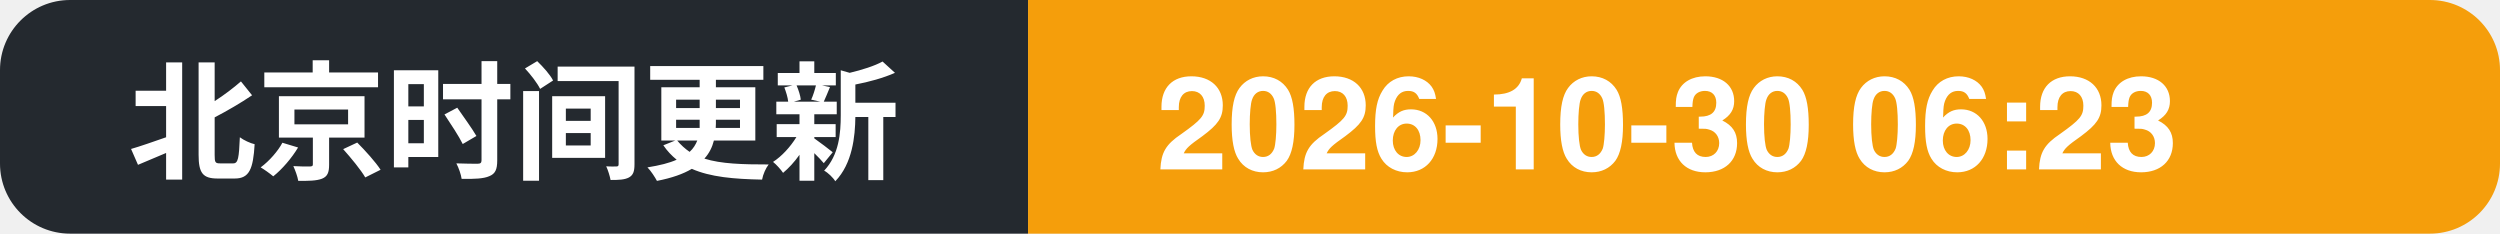
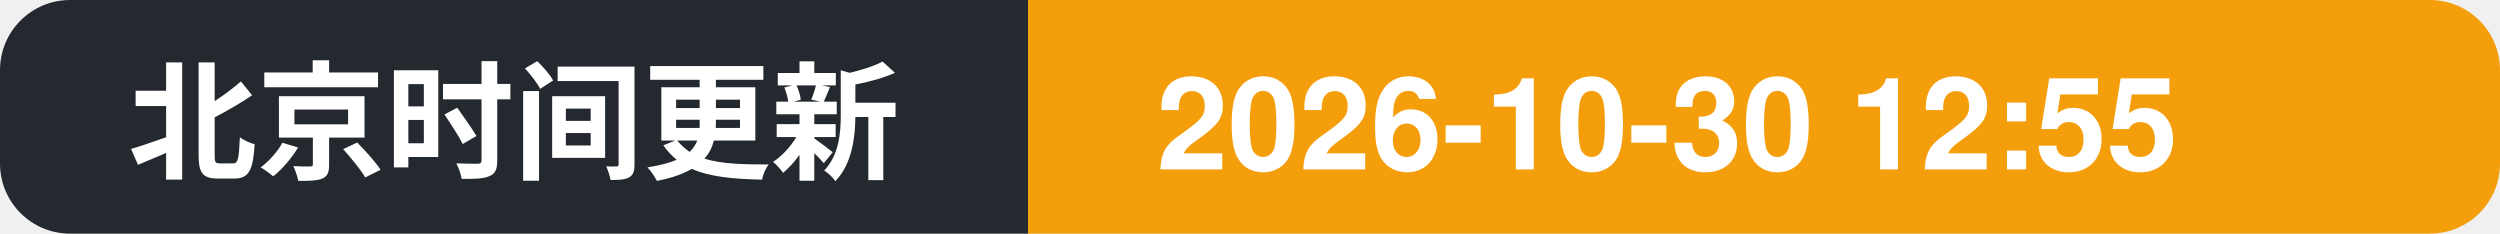
- <svg xmlns="http://www.w3.org/2000/svg" width="214" height="20" role="img" aria-label="北京时间更新: 2026-10-30 06:23">
+ <svg xmlns="http://www.w3.org/2000/svg" width="214" height="20" role="img" aria-label="北京时间更新: 2026-10-30 12:55">
  <clipPath id="c">
    <rect width="214" height="20" rx="6" />
  </clipPath>
  <g clip-path="url(#c)">
    <rect width="88" height="20" fill="#24292f" />
    <rect x="88" width="126" height="20" fill="#f59e0b" />
    <text x="11" y="14.5" font-family="Segoe UI, PingFang SC, Hiragino Sans GB, Microsoft YaHei, Helvetica, Arial, sans-serif" font-size="11" font-weight="600" fill="#ffffff">北京时间更新</text>
-     <text x="99" y="14.5" font-family="Segoe UI, PingFang SC, Hiragino Sans GB, Microsoft YaHei, Helvetica, Arial, sans-serif" font-size="11" font-weight="700" fill="#ffffff">2026-10-30 06:23</text>
+     <text x="99" y="14.5" font-family="Segoe UI, PingFang SC, Hiragino Sans GB, Microsoft YaHei, Helvetica, Arial, sans-serif" font-size="11" font-weight="700" fill="#ffffff">2026-10-30 12:55</text>
  </g>
</svg>
